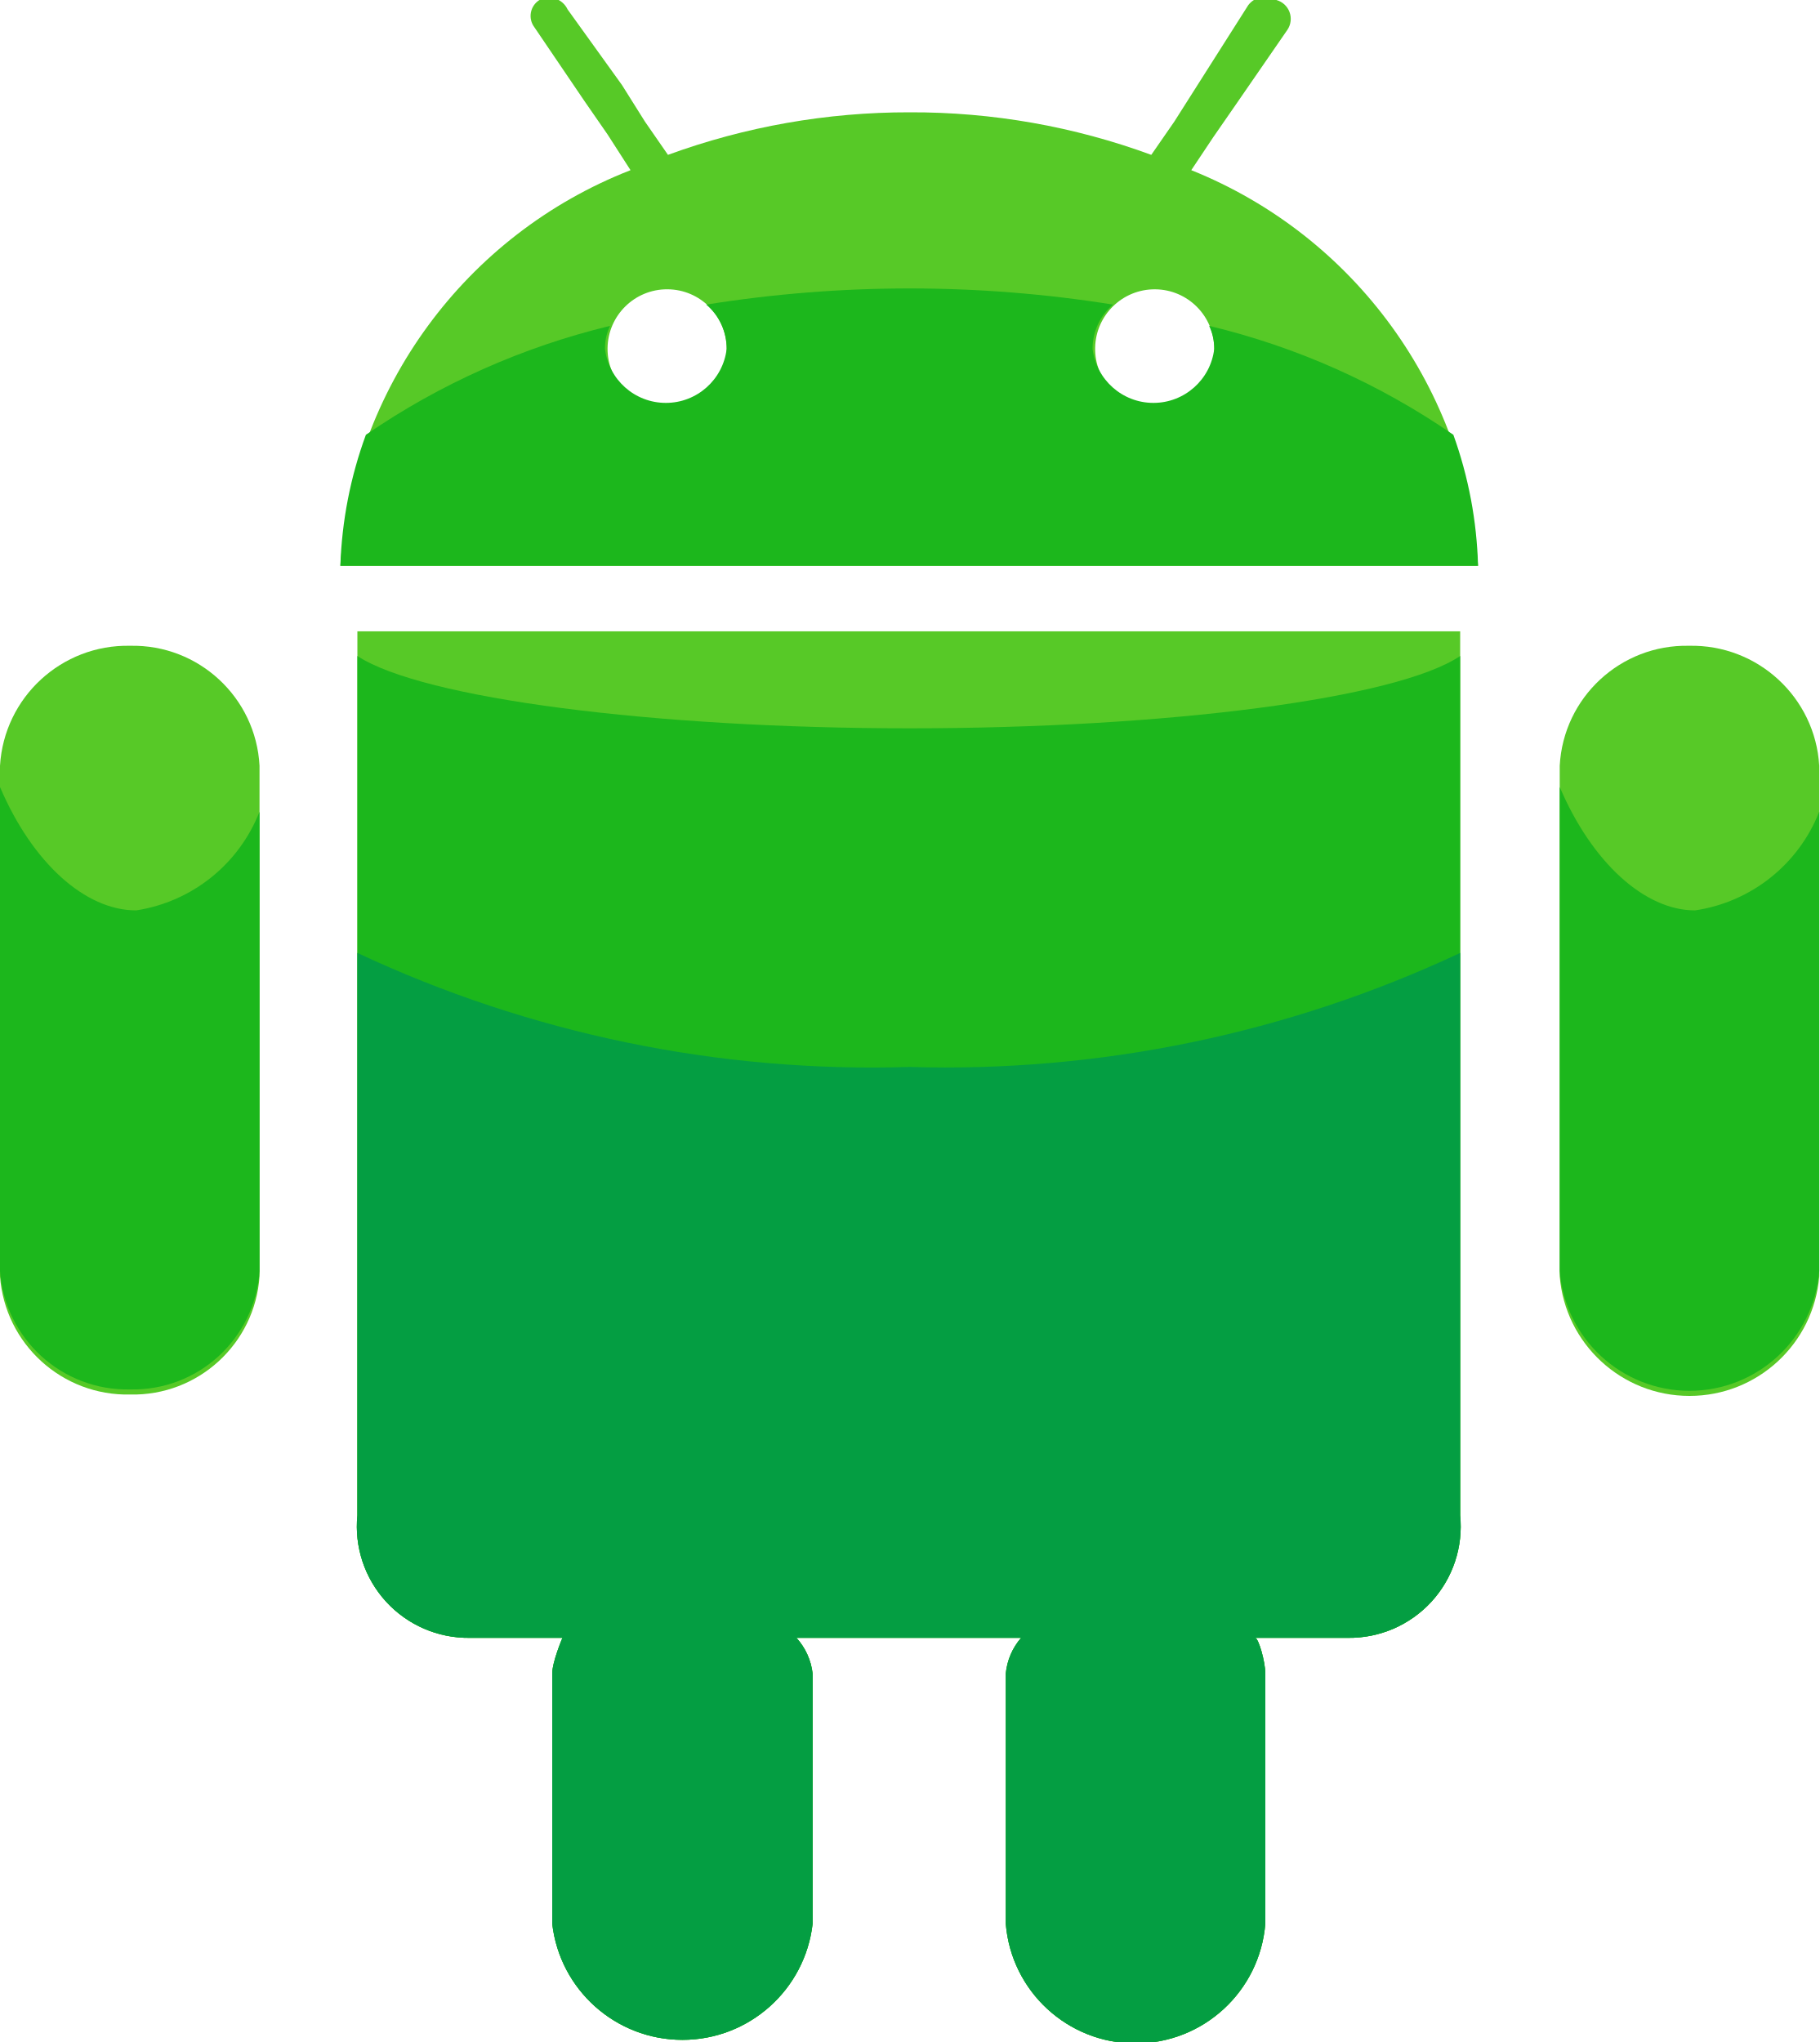
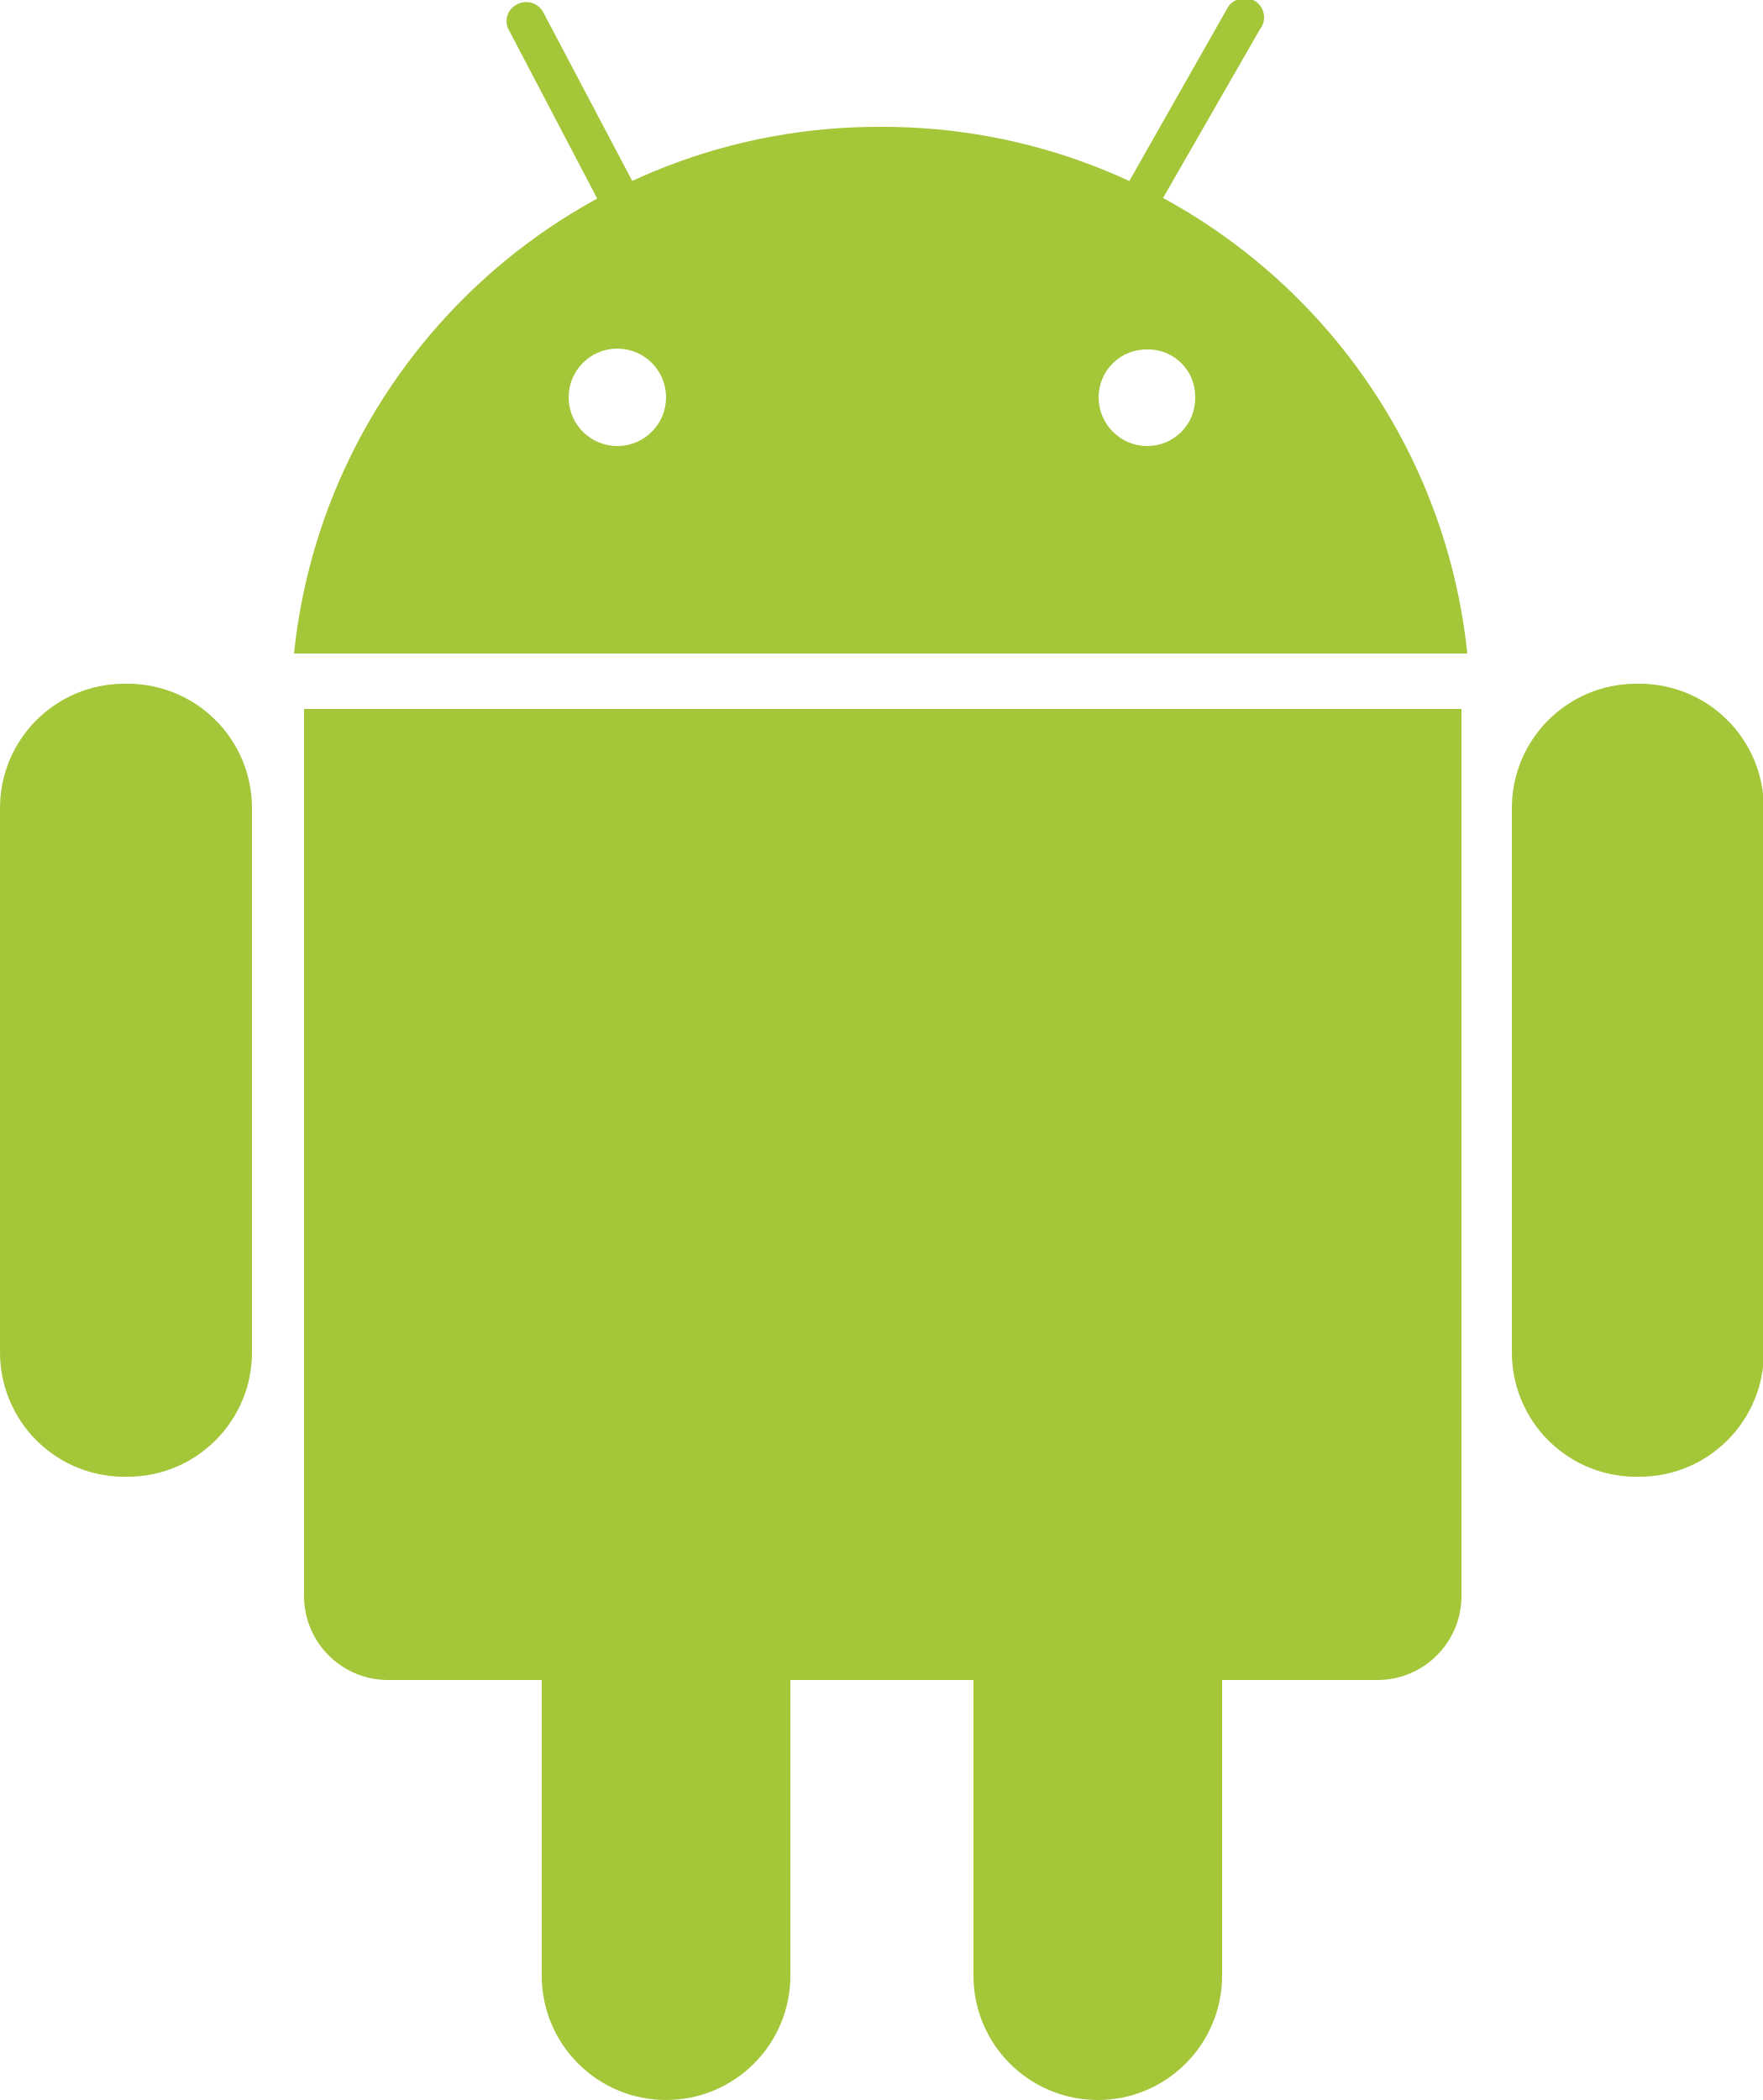
- <svg xmlns="http://www.w3.org/2000/svg" width="21.38" height="24" viewBox="0 0 21.38 24">
-   <path d="M4.2,7.42V17.81a1.31,1.31,0,0,0,1.32,1.44H6.61s-.12.28-.12.42v2.94a1.54,1.54,0,0,0,3.06,0V19.67a.75.75,0,0,0-.19-.42H12a.75.75,0,0,0-.18.42v2.94a1.53,1.53,0,0,0,3.05,0V19.67c0-.14-.08-.42-.12-.42h1.09a1.31,1.31,0,0,0,1.32-1.44V7.42H4.2Z" fill="#57c927" />
-   <path d="M1.53,7.59A1.5,1.5,0,0,0,0,9v6a1.5,1.5,0,0,0,1.53,1.39,1.49,1.49,0,0,0,1.52-1.39V9A1.49,1.49,0,0,0,1.53,7.59Z" fill="#57c927" />
-   <path d="M14,2l.26-.39.27-.39.6-.87A.23.23,0,0,0,15,0a.25.25,0,0,0-.33.06L13.8,1.43l-.27.39a8.14,8.14,0,0,0-2.84-.5,8.23,8.23,0,0,0-2.84.5l-.27-.39L7.31,1,6.67.11A.24.24,0,0,0,6.34,0a.22.22,0,0,0-.06.32l.59.87.27.39L7.41,2A5.38,5.38,0,0,0,4,6.65H17.37A5.39,5.39,0,0,0,14,2ZM7.83,4.8a.7.7,0,1,1,.71-.7A.71.71,0,0,1,7.83,4.8Zm5.72,0a.7.7,0,1,1,.72-.7A.7.7,0,0,1,13.55,4.8Z" fill="#57c927" />
-   <path d="M1.6,10.7C1,10.7.38,10.14,0,9.25v5.69a1.5,1.5,0,0,0,1.53,1.39,1.49,1.49,0,0,0,1.52-1.39V9.54A1.86,1.86,0,0,1,1.6,10.7Z" fill="#1cb71c" />
-   <path d="M19.85,7.59A1.49,1.49,0,0,0,18.33,9v6a1.53,1.53,0,0,0,3.05,0V9A1.5,1.5,0,0,0,19.85,7.59Z" fill="#57c927" />
-   <path d="M19.92,10.7c-.59,0-1.21-.56-1.59-1.45v5.69a1.53,1.53,0,0,0,3.05,0V9.54A1.86,1.86,0,0,1,19.92,10.7Z" fill="#1cb71c" />
-   <path d="M10.69,8.56c-3,0-5.73-.35-6.49-.85v10.1a1.31,1.31,0,0,0,1.32,1.44H6.61s-.12.28-.12.42v2.94a1.54,1.54,0,0,0,3.06,0V19.67a.75.75,0,0,0-.19-.42H12a.75.75,0,0,0-.18.42v2.94a1.53,1.53,0,0,0,3.05,0V19.67c0-.14-.08-.42-.12-.42h1.09a1.31,1.31,0,0,0,1.32-1.44V7.71C16.42,8.21,13.71,8.56,10.69,8.56Z" fill="#1cb71c" />
-   <path d="M14.27,4.1a.72.72,0,0,1-1.43,0,.68.68,0,0,1,.24-.52,15.13,15.13,0,0,0-4.78,0,.68.68,0,0,1,.24.52.72.72,0,0,1-1.43,0,.6.6,0,0,1,.06-.27A8.65,8.65,0,0,0,4.3,5.11,4.93,4.93,0,0,0,4,6.65H17.37a4.93,4.93,0,0,0-.29-1.54,8.56,8.56,0,0,0-2.87-1.28A.63.63,0,0,1,14.27,4.1Z" fill="#1cb71c" />
-   <path d="M10.69,12.54A14.24,14.24,0,0,1,4.2,11.2v6.61a1.31,1.31,0,0,0,1.32,1.44H6.61s-.12.28-.12.42v2.94a1.54,1.54,0,0,0,3.06,0V19.67a.75.75,0,0,0-.19-.42H12a.75.75,0,0,0-.18.42v2.94a1.53,1.53,0,0,0,3.05,0V19.67c0-.14-.08-.42-.12-.42h1.09a1.31,1.31,0,0,0,1.32-1.44V11.2A14.24,14.24,0,0,1,10.69,12.54Z" fill="#049e42" />
+ <svg xmlns="http://www.w3.org/2000/svg" width="20.99" height="25" viewBox="0 0 20.99 25">
+   <path d="M17.4,19a1,1,0,0,1-1,1H4.62a1,1,0,0,1-1-1V8.44H17.4Z" fill="#a4c639" />
+   <path d="M8,3.05a.24.24,0,0,1-.1.32h0a.25.25,0,0,1-.32-.11L6.06.36a.22.22,0,0,1,.1-.31h0a.23.23,0,0,1,.31.1L8,3.05Z" fill="#a4c639" />
+   <path d="M13.38,3.17a.24.24,0,0,1-.32.09h0A.23.23,0,0,1,13,2.94L14.6.12A.24.24,0,0,1,14.92,0h0A.23.23,0,0,1,15,.35L13.38,3.17Z" fill="#a4c639" />
+   <path d="M21,16.1a1.48,1.48,0,0,1-1.48,1.48h0A1.48,1.48,0,0,1,18,16.1V9.62a1.48,1.48,0,0,1,1.48-1.48h0A1.48,1.48,0,0,1,21,9.62Z" fill="#a4c639" />
+   <path d="M3,16.1a1.48,1.48,0,0,1-1.48,1.48h0A1.48,1.48,0,0,1,0,16.1V9.62A1.48,1.48,0,0,1,1.48,8.14h0A1.48,1.48,0,0,1,3,9.62Z" fill="#a4c639" />
+   <path d="M9.41,23.52A1.48,1.48,0,0,1,7.93,25h0a1.48,1.48,0,0,1-1.48-1.48V17a1.49,1.49,0,0,1,1.48-1.49h0A1.49,1.49,0,0,1,9.41,17Z" fill="#a4c639" />
+   <path d="M14.55,23.52A1.48,1.48,0,0,1,13.07,25h0a1.48,1.48,0,0,1-1.48-1.48V17a1.49,1.49,0,0,1,1.48-1.49h0A1.49,1.49,0,0,1,14.55,17Z" fill="#a4c639" />
+   <path d="M10.5,1.51a7,7,0,0,0-7,6.27H17.47a7,7,0,0,0-7-6.27ZM7.36,5.31a.58.58,0,0,1-.59-.58.58.58,0,1,1,.59.58Zm6.3,0a.58.58,0,0,1-.58-.58.57.57,0,0,1,.58-.57.56.56,0,0,1,.57.57A.57.57,0,0,1,13.66,5.31Z" fill="#a4c639" />
</svg>
